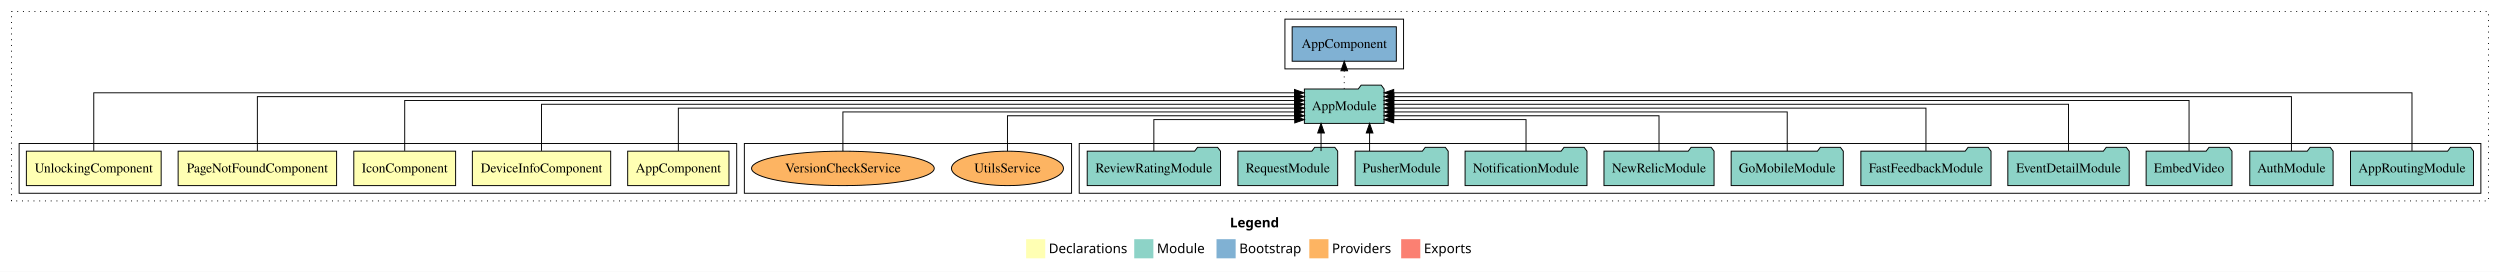
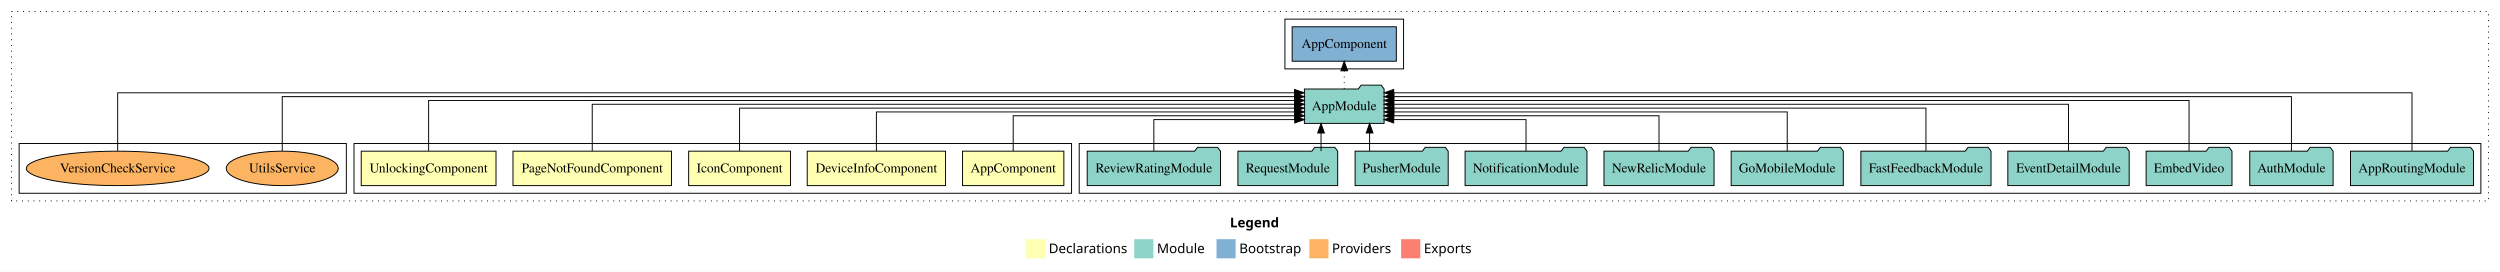
<svg xmlns="http://www.w3.org/2000/svg" width="2613pt" height="284pt" viewBox="0.00 0.00 2613.00 284.00">
  <g id="graph0" class="graph" transform="scale(1 1) rotate(0) translate(4 280)">
    <polygon fill="white" stroke="transparent" points="-4,4 -4,-280 2609,-280 2609,4 -4,4" />
    <text text-anchor="start" x="1281.51" y="-42.4" font-family="sans-serif" font-weight="bold" font-size="14.00">Legend</text>
    <polygon fill="#ffffb3" stroke="transparent" points="1068.5,-10 1068.5,-30 1088.5,-30 1088.5,-10 1068.5,-10" />
    <text text-anchor="start" x="1092.13" y="-15.4" font-family="sans-serif" font-size="14.00">  Declarations</text>
    <polygon fill="#8dd3c7" stroke="transparent" points="1181.5,-10 1181.5,-30 1201.5,-30 1201.5,-10 1181.5,-10" />
    <text text-anchor="start" x="1205.23" y="-15.4" font-family="sans-serif" font-size="14.00">  Module</text>
    <polygon fill="#80b1d3" stroke="transparent" points="1267.5,-10 1267.5,-30 1287.5,-30 1287.5,-10 1267.5,-10" />
    <text text-anchor="start" x="1291.28" y="-15.4" font-family="sans-serif" font-size="14.00">  Bootstrap</text>
    <polygon fill="#fdb462" stroke="transparent" points="1364.5,-10 1364.5,-30 1384.5,-30 1384.5,-10 1364.5,-10" />
    <text text-anchor="start" x="1388.17" y="-15.4" font-family="sans-serif" font-size="14.00">  Providers</text>
    <polygon fill="#fb8072" stroke="transparent" points="1460.5,-10 1460.5,-30 1480.5,-30 1480.5,-10 1460.5,-10" />
    <text text-anchor="start" x="1484.23" y="-15.4" font-family="sans-serif" font-size="14.00">  Exports</text>
    <g id="clust1" class="cluster">
      <polygon fill="none" stroke="black" stroke-dasharray="1,5" points="8,-70 8,-268 2597,-268 2597,-70 8,-70" />
    </g>
    <g id="clust8" class="cluster">
      <polygon fill="none" stroke="black" points="1124,-78 1124,-130 2589,-130 2589,-78 1124,-78" />
    </g>
+     <g id="clust2" class="cluster">
+       <polygon fill="none" stroke="black" points="366,-78 366,-130 1116,-130 1116,-78 366,-78" />
+     </g>
    <g id="clust11" class="cluster">
-       <polygon fill="none" stroke="black" points="774,-78 774,-130 1116,-130 1116,-78 774,-78" />
+       <polygon fill="none" stroke="black" points="16,-78 16,-130 358,-130 358,-78 16,-78" />
    </g>
    <g id="clust10" class="cluster">
      <polygon fill="none" stroke="black" points="1339,-208 1339,-260 1463,-260 1463,-208 1339,-208" />
    </g>
-     <g id="clust2" class="cluster">
-       <polygon fill="none" stroke="black" points="16,-78 16,-130 766,-130 766,-78 16,-78" />
-     </g>
    <g id="node1" class="node">
-       <polygon fill="#ffffb3" stroke="black" points="757.94,-122 652.06,-122 652.06,-86 757.94,-86 757.94,-122" />
-       <text text-anchor="middle" x="705" y="-99.8" font-family="Times,serif" font-size="14.00">AppComponent</text>
+       <polygon fill="#ffffb3" stroke="black" points="1107.94,-122 1002.06,-122 1002.06,-86 1107.94,-86 1107.94,-122" />
+       <text text-anchor="middle" x="1055" y="-99.8" font-family="Times,serif" font-size="14.00">AppComponent</text>
    </g>
    <g id="node6" class="node">
      <polygon fill="#8dd3c7" stroke="black" points="1442.66,-187 1439.66,-191 1418.66,-191 1415.66,-187 1359.34,-187 1359.34,-151 1442.66,-151 1442.66,-187" />
      <text text-anchor="middle" x="1401" y="-164.8" font-family="Times,serif" font-size="14.00">AppModule</text>
    </g>
    <g id="edge1" class="edge">
-       <path fill="none" stroke="black" d="M705,-122.22C705,-140.83 705,-167 705,-167 705,-167 1349.29,-167 1349.29,-167" />
-       <polygon fill="black" stroke="black" points="1349.29,-170.5 1359.29,-167 1349.29,-163.5 1349.29,-170.5" />
+       <path fill="none" stroke="black" d="M1055,-122.01C1055,-138.05 1055,-159 1055,-159 1055,-159 1349.26,-159 1349.26,-159" />
+       <polygon fill="black" stroke="black" points="1349.26,-162.5 1359.26,-159 1349.26,-155.5 1349.26,-162.5" />
    </g>
    <g id="node2" class="node">
-       <polygon fill="#ffffb3" stroke="black" points="634.29,-122 489.71,-122 489.71,-86 634.29,-86 634.29,-122" />
-       <text text-anchor="middle" x="562" y="-99.8" font-family="Times,serif" font-size="14.00">DeviceInfoComponent</text>
+       <polygon fill="#ffffb3" stroke="black" points="984.29,-122 839.71,-122 839.71,-86 984.29,-86 984.29,-122" />
+       <text text-anchor="middle" x="912" y="-99.8" font-family="Times,serif" font-size="14.00">DeviceInfoComponent</text>
    </g>
    <g id="edge2" class="edge">
-       <path fill="none" stroke="black" d="M562,-122.31C562,-142.15 562,-171 562,-171 562,-171 1349.11,-171 1349.11,-171" />
-       <polygon fill="black" stroke="black" points="1349.11,-174.5 1359.11,-171 1349.11,-167.5 1349.11,-174.5" />
+       <path fill="none" stroke="black" d="M912,-122.02C912,-139.37 912,-163 912,-163 912,-163 1349.31,-163 1349.31,-163" />
+       <polygon fill="black" stroke="black" points="1349.31,-166.5 1359.31,-163 1349.31,-159.5 1349.31,-166.5" />
    </g>
    <g id="node3" class="node">
-       <polygon fill="#ffffb3" stroke="black" points="472.21,-122 365.79,-122 365.79,-86 472.21,-86 472.21,-122" />
-       <text text-anchor="middle" x="419" y="-99.8" font-family="Times,serif" font-size="14.00">IconComponent</text>
+       <polygon fill="#ffffb3" stroke="black" points="822.21,-122 715.79,-122 715.79,-86 822.21,-86 822.21,-122" />
+       <text text-anchor="middle" x="769" y="-99.8" font-family="Times,serif" font-size="14.00">IconComponent</text>
    </g>
    <g id="edge3" class="edge">
-       <path fill="none" stroke="black" d="M419,-122.28C419,-143.32 419,-175 419,-175 419,-175 1349.12,-175 1349.12,-175" />
-       <polygon fill="black" stroke="black" points="1349.12,-178.5 1359.12,-175 1349.12,-171.5 1349.12,-178.5" />
+       <path fill="none" stroke="black" d="M769,-122.22C769,-140.83 769,-167 769,-167 769,-167 1349.04,-167 1349.04,-167" />
+       <polygon fill="black" stroke="black" points="1349.04,-170.5 1359.04,-167 1349.04,-163.5 1349.04,-170.5" />
    </g>
    <g id="node4" class="node">
-       <polygon fill="#ffffb3" stroke="black" points="347.82,-122 182.18,-122 182.18,-86 347.82,-86 347.82,-122" />
-       <text text-anchor="middle" x="265" y="-99.8" font-family="Times,serif" font-size="14.00">PageNotFoundComponent</text>
+       <polygon fill="#ffffb3" stroke="black" points="697.82,-122 532.18,-122 532.18,-86 697.82,-86 697.82,-122" />
+       <text text-anchor="middle" x="615" y="-99.8" font-family="Times,serif" font-size="14.00">PageNotFoundComponent</text>
    </g>
    <g id="edge4" class="edge">
-       <path fill="none" stroke="black" d="M265,-122.16C265,-144.35 265,-179 265,-179 265,-179 1349.22,-179 1349.22,-179" />
-       <polygon fill="black" stroke="black" points="1349.22,-182.5 1359.22,-179 1349.22,-175.5 1349.22,-182.5" />
+       <path fill="none" stroke="black" d="M615,-122.31C615,-142.15 615,-171 615,-171 615,-171 1349.3,-171 1349.3,-171" />
+       <polygon fill="black" stroke="black" points="1349.3,-174.5 1359.3,-171 1349.3,-167.5 1349.3,-174.5" />
    </g>
    <g id="node5" class="node">
-       <polygon fill="#ffffb3" stroke="black" points="164.44,-122 23.56,-122 23.56,-86 164.44,-86 164.44,-122" />
-       <text text-anchor="middle" x="94" y="-99.8" font-family="Times,serif" font-size="14.00">UnlockingComponent</text>
+       <polygon fill="#ffffb3" stroke="black" points="514.44,-122 373.56,-122 373.56,-86 514.44,-86 514.44,-122" />
+       <text text-anchor="middle" x="444" y="-99.8" font-family="Times,serif" font-size="14.00">UnlockingComponent</text>
    </g>
    <g id="edge5" class="edge">
-       <path fill="none" stroke="black" d="M94,-122.32C94,-145.66 94,-183 94,-183 94,-183 1348.99,-183 1348.99,-183" />
-       <polygon fill="black" stroke="black" points="1348.99,-186.5 1358.99,-183 1348.99,-179.5 1348.99,-186.5" />
+       <path fill="none" stroke="black" d="M444,-122.28C444,-143.32 444,-175 444,-175 444,-175 1349.26,-175 1349.26,-175" />
+       <polygon fill="black" stroke="black" points="1349.26,-178.5 1359.26,-175 1349.26,-171.5 1349.26,-178.5" />
    </g>
    <g id="node18" class="node">
      <polygon fill="#80b1d3" stroke="black" points="1455.44,-252 1346.56,-252 1346.56,-216 1455.44,-216 1455.44,-252" />
      <text text-anchor="middle" x="1401" y="-229.8" font-family="Times,serif" font-size="14.00">AppComponent </text>
    </g>
    <g id="edge17" class="edge">
      <path fill="none" stroke="black" stroke-dasharray="1,5" d="M1401,-187.11C1401,-187.11 1401,-205.99 1401,-205.99" />
      <polygon fill="black" stroke="black" points="1397.5,-205.99 1401,-215.99 1404.5,-205.99 1397.5,-205.99" />
    </g>
    <g id="node7" class="node">
      <polygon fill="#8dd3c7" stroke="black" points="2581.27,-122 2578.27,-126 2557.27,-126 2554.27,-122 2452.73,-122 2452.73,-86 2581.27,-86 2581.27,-122" />
      <text text-anchor="middle" x="2517" y="-99.8" font-family="Times,serif" font-size="14.00">AppRoutingModule</text>
    </g>
    <g id="edge6" class="edge">
      <path fill="none" stroke="black" d="M2517,-122.32C2517,-145.66 2517,-183 2517,-183 2517,-183 1452.71,-183 1452.71,-183" />
      <polygon fill="black" stroke="black" points="1452.71,-179.5 1442.71,-183 1452.71,-186.5 1452.71,-179.5" />
    </g>
    <g id="node8" class="node">
      <polygon fill="#8dd3c7" stroke="black" points="2434.55,-122 2431.55,-126 2410.55,-126 2407.55,-122 2347.45,-122 2347.45,-86 2434.55,-86 2434.55,-122" />
      <text text-anchor="middle" x="2391" y="-99.8" font-family="Times,serif" font-size="14.00">AuthModule</text>
    </g>
    <g id="edge7" class="edge">
      <path fill="none" stroke="black" d="M2391,-122.16C2391,-144.35 2391,-179 2391,-179 2391,-179 1452.91,-179 1452.91,-179" />
      <polygon fill="black" stroke="black" points="1452.91,-175.5 1442.91,-179 1452.91,-182.5 1452.91,-175.5" />
    </g>
    <g id="node9" class="node">
      <polygon fill="#8dd3c7" stroke="black" points="2328.87,-122 2325.87,-126 2304.87,-126 2301.87,-122 2239.13,-122 2239.13,-86 2328.87,-86 2328.87,-122" />
      <text text-anchor="middle" x="2284" y="-99.8" font-family="Times,serif" font-size="14.00">EmbedVideo</text>
    </g>
    <g id="edge8" class="edge">
      <path fill="none" stroke="black" d="M2284,-122.28C2284,-143.32 2284,-175 2284,-175 2284,-175 1452.7,-175 1452.7,-175" />
      <polygon fill="black" stroke="black" points="1452.7,-171.5 1442.7,-175 1452.7,-178.5 1452.7,-171.5" />
    </g>
    <g id="node10" class="node">
      <polygon fill="#8dd3c7" stroke="black" points="2221.42,-122 2218.42,-126 2197.42,-126 2194.42,-122 2094.58,-122 2094.58,-86 2221.42,-86 2221.42,-122" />
      <text text-anchor="middle" x="2158" y="-99.8" font-family="Times,serif" font-size="14.00">EventDetailModule</text>
    </g>
    <g id="edge9" class="edge">
      <path fill="none" stroke="black" d="M2158,-122.31C2158,-142.15 2158,-171 2158,-171 2158,-171 1452.78,-171 1452.78,-171" />
      <polygon fill="black" stroke="black" points="1452.78,-167.5 1442.78,-171 1452.78,-174.5 1452.78,-167.5" />
    </g>
    <g id="node11" class="node">
      <polygon fill="#8dd3c7" stroke="black" points="2077.02,-122 2074.02,-126 2053.02,-126 2050.02,-122 1940.98,-122 1940.98,-86 2077.02,-86 2077.02,-122" />
      <text text-anchor="middle" x="2009" y="-99.8" font-family="Times,serif" font-size="14.00">FastFeedbackModule</text>
    </g>
    <g id="edge10" class="edge">
      <path fill="none" stroke="black" d="M2009,-122.22C2009,-140.83 2009,-167 2009,-167 2009,-167 1452.79,-167 1452.79,-167" />
      <polygon fill="black" stroke="black" points="1452.79,-163.5 1442.79,-167 1452.79,-170.5 1452.79,-163.5" />
    </g>
    <g id="node12" class="node">
      <polygon fill="#8dd3c7" stroke="black" points="1922.6,-122 1919.6,-126 1898.6,-126 1895.6,-122 1805.4,-122 1805.4,-86 1922.6,-86 1922.6,-122" />
      <text text-anchor="middle" x="1864" y="-99.8" font-family="Times,serif" font-size="14.00">GoMobileModule</text>
    </g>
    <g id="edge11" class="edge">
      <path fill="none" stroke="black" d="M1864,-122.02C1864,-139.37 1864,-163 1864,-163 1864,-163 1452.9,-163 1452.9,-163" />
      <polygon fill="black" stroke="black" points="1452.9,-159.5 1442.9,-163 1452.9,-166.5 1452.9,-159.5" />
    </g>
    <g id="node13" class="node">
      <polygon fill="#8dd3c7" stroke="black" points="1787.53,-122 1784.53,-126 1763.53,-126 1760.53,-122 1672.47,-122 1672.47,-86 1787.53,-86 1787.53,-122" />
      <text text-anchor="middle" x="1730" y="-99.8" font-family="Times,serif" font-size="14.00">NewRelicModule</text>
    </g>
    <g id="edge12" class="edge">
      <path fill="none" stroke="black" d="M1730,-122.01C1730,-138.05 1730,-159 1730,-159 1730,-159 1452.67,-159 1452.67,-159" />
      <polygon fill="black" stroke="black" points="1452.67,-155.5 1442.67,-159 1452.67,-162.5 1452.67,-155.5" />
    </g>
    <g id="node14" class="node">
      <polygon fill="#8dd3c7" stroke="black" points="1654.7,-122 1651.7,-126 1630.7,-126 1627.7,-122 1527.3,-122 1527.3,-86 1654.7,-86 1654.7,-122" />
      <text text-anchor="middle" x="1591" y="-99.8" font-family="Times,serif" font-size="14.00">NotificationModule</text>
    </g>
    <g id="edge13" class="edge">
      <path fill="none" stroke="black" d="M1591,-122.12C1591,-136.78 1591,-155 1591,-155 1591,-155 1452.7,-155 1452.7,-155" />
      <polygon fill="black" stroke="black" points="1452.7,-151.5 1442.7,-155 1452.7,-158.5 1452.7,-151.5" />
    </g>
    <g id="node15" class="node">
      <polygon fill="#8dd3c7" stroke="black" points="1509.65,-122 1506.65,-126 1485.65,-126 1482.65,-122 1412.35,-122 1412.35,-86 1509.65,-86 1509.65,-122" />
      <text text-anchor="middle" x="1461" y="-99.8" font-family="Times,serif" font-size="14.00">PusherModule</text>
    </g>
    <g id="edge14" class="edge">
      <path fill="none" stroke="black" d="M1427.5,-122.11C1427.5,-122.11 1427.5,-140.99 1427.5,-140.99" />
      <polygon fill="black" stroke="black" points="1424,-140.99 1427.5,-150.99 1431,-140.99 1424,-140.99" />
    </g>
    <g id="node16" class="node">
      <polygon fill="#8dd3c7" stroke="black" points="1394.15,-122 1391.15,-126 1370.15,-126 1367.15,-122 1289.85,-122 1289.85,-86 1394.15,-86 1394.15,-122" />
      <text text-anchor="middle" x="1342" y="-99.8" font-family="Times,serif" font-size="14.00">RequestModule</text>
    </g>
    <g id="edge15" class="edge">
      <path fill="none" stroke="black" d="M1376.75,-122.11C1376.75,-122.11 1376.75,-140.99 1376.75,-140.99" />
      <polygon fill="black" stroke="black" points="1373.25,-140.99 1376.75,-150.99 1380.25,-140.99 1373.25,-140.99" />
    </g>
    <g id="node17" class="node">
      <polygon fill="#8dd3c7" stroke="black" points="1271.65,-122 1268.65,-126 1247.65,-126 1244.65,-122 1132.35,-122 1132.35,-86 1271.65,-86 1271.65,-122" />
      <text text-anchor="middle" x="1202" y="-99.8" font-family="Times,serif" font-size="14.00">ReviewRatingModule</text>
    </g>
    <g id="edge16" class="edge">
      <path fill="none" stroke="black" d="M1202,-122.12C1202,-136.78 1202,-155 1202,-155 1202,-155 1349.28,-155 1349.28,-155" />
      <polygon fill="black" stroke="black" points="1349.28,-158.5 1359.28,-155 1349.28,-151.5 1349.28,-158.5" />
    </g>
    <g id="node19" class="node">
-       <ellipse fill="#fdb462" stroke="black" cx="1049" cy="-104" rx="58.54" ry="18" />
-       <text text-anchor="middle" x="1049" y="-99.8" font-family="Times,serif" font-size="14.00">UtilsService</text>
+       <ellipse fill="#fdb462" stroke="black" cx="291" cy="-104" rx="58.54" ry="18" />
+       <text text-anchor="middle" x="291" y="-99.8" font-family="Times,serif" font-size="14.00">UtilsService</text>
    </g>
    <g id="edge18" class="edge">
-       <path fill="none" stroke="black" d="M1049,-122.01C1049,-138.05 1049,-159 1049,-159 1049,-159 1349.24,-159 1349.24,-159" />
-       <polygon fill="black" stroke="black" points="1349.24,-162.5 1359.24,-159 1349.24,-155.5 1349.24,-162.5" />
+       <path fill="none" stroke="black" d="M291,-122.16C291,-144.35 291,-179 291,-179 291,-179 1349.18,-179 1349.18,-179" />
+       <polygon fill="black" stroke="black" points="1349.18,-182.5 1359.18,-179 1349.18,-175.5 1349.18,-182.5" />
    </g>
    <g id="node20" class="node">
-       <ellipse fill="#fdb462" stroke="black" cx="877" cy="-104" rx="95.46" ry="18" />
-       <text text-anchor="middle" x="877" y="-99.8" font-family="Times,serif" font-size="14.00">VersionCheckService</text>
+       <ellipse fill="#fdb462" stroke="black" cx="119" cy="-104" rx="95.46" ry="18" />
+       <text text-anchor="middle" x="119" y="-99.8" font-family="Times,serif" font-size="14.00">VersionCheckService</text>
    </g>
    <g id="edge19" class="edge">
-       <path fill="none" stroke="black" d="M877,-122.02C877,-139.37 877,-163 877,-163 877,-163 1349,-163 1349,-163" />
-       <polygon fill="black" stroke="black" points="1349,-166.5 1359,-163 1349,-159.5 1349,-166.5" />
+       <path fill="none" stroke="black" d="M119,-122.32C119,-145.66 119,-183 119,-183 119,-183 1349.07,-183 1349.07,-183" />
+       <polygon fill="black" stroke="black" points="1349.07,-186.5 1359.07,-183 1349.07,-179.5 1349.07,-186.5" />
    </g>
  </g>
</svg>
